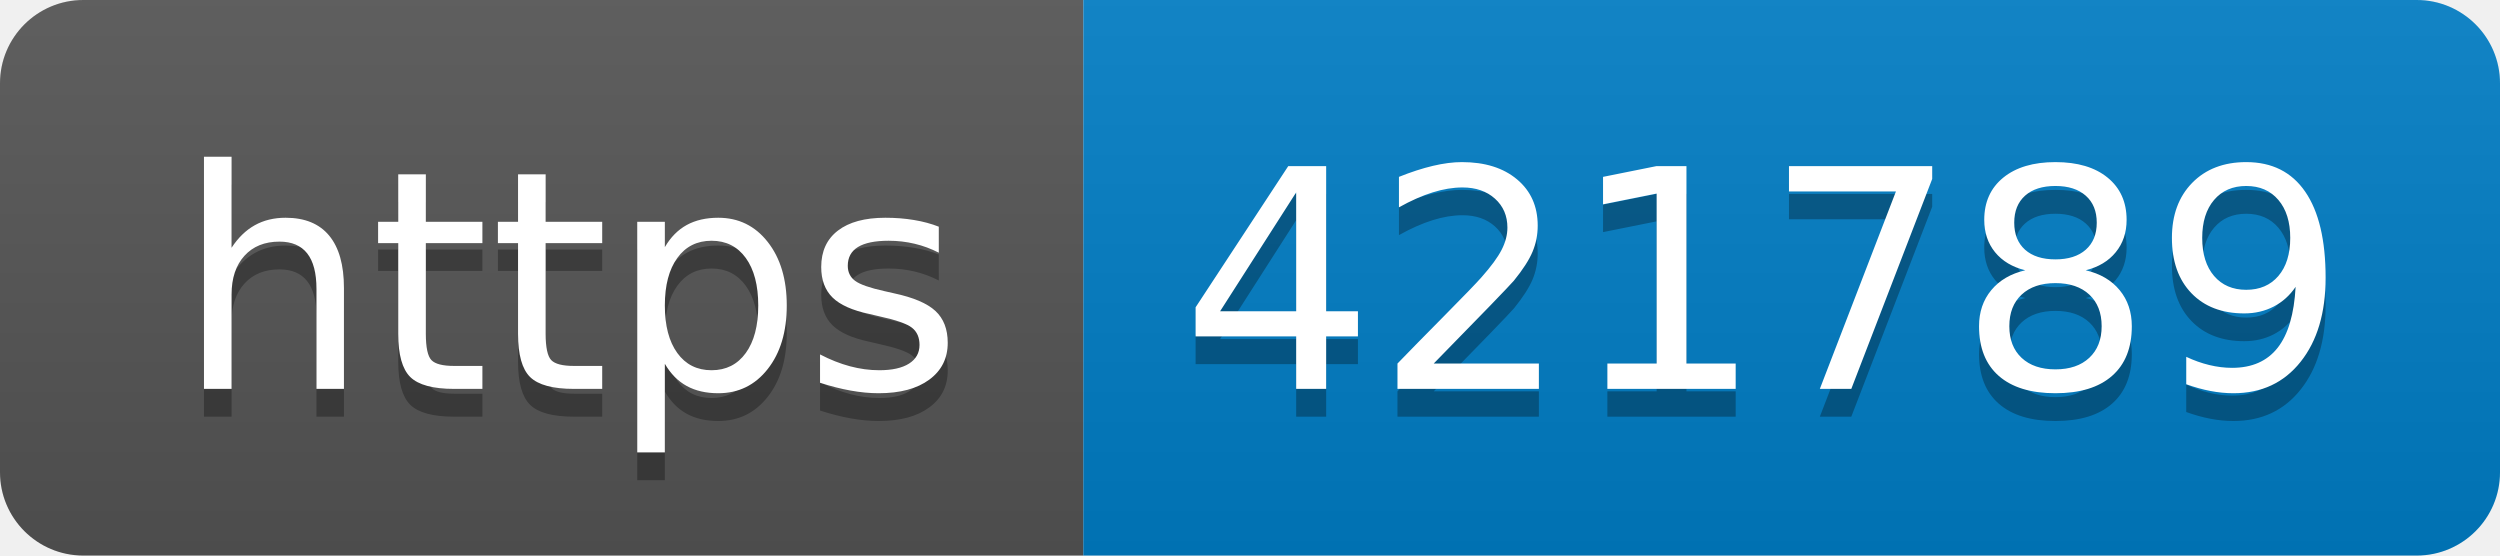
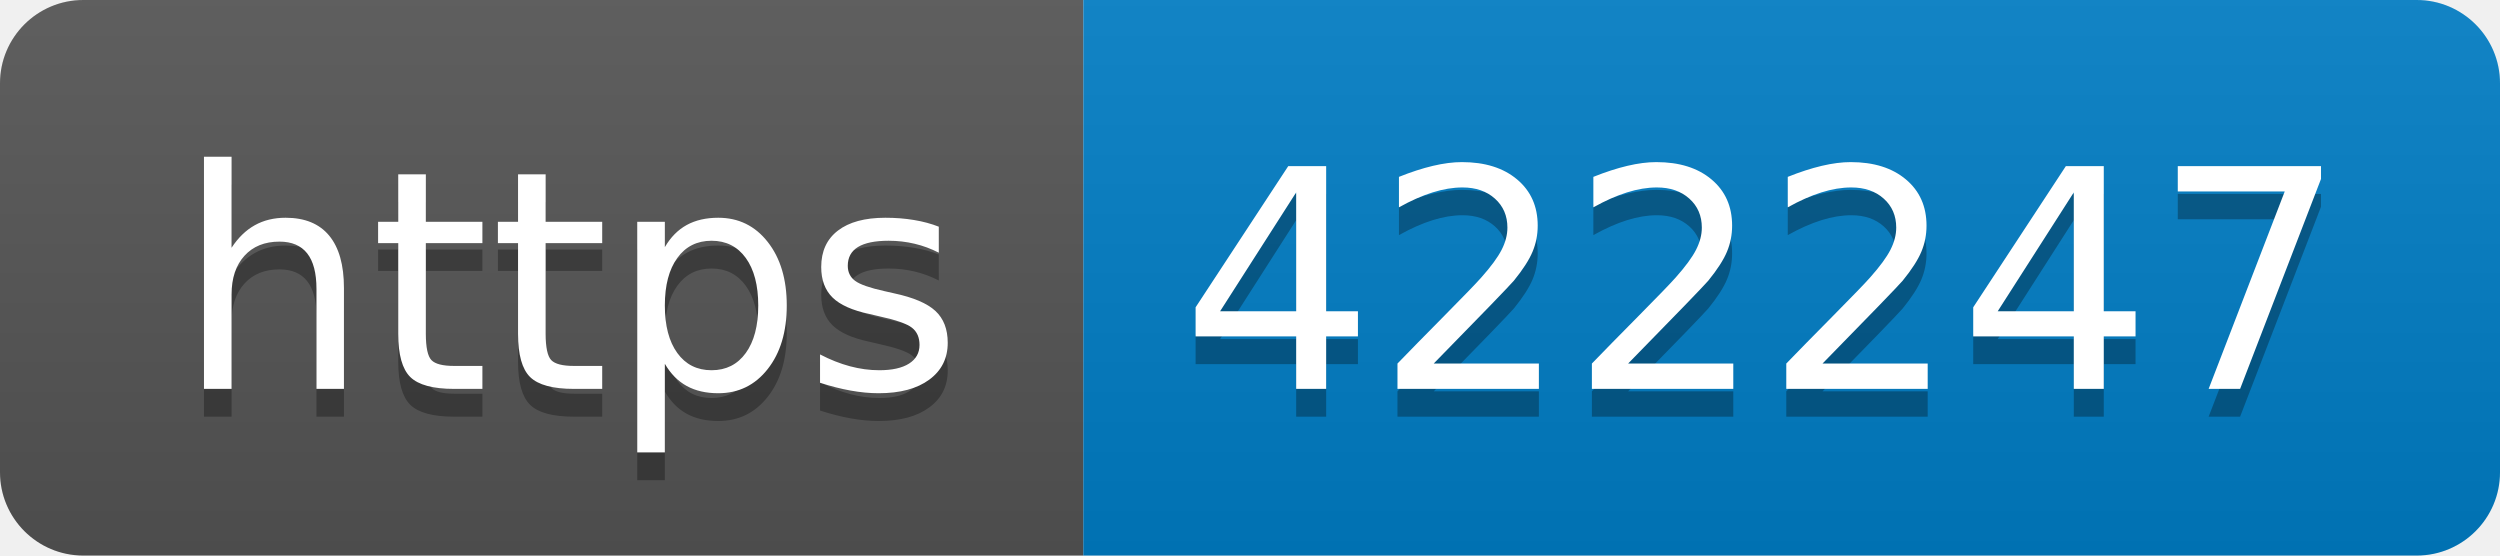
- <svg xmlns="http://www.w3.org/2000/svg" width="90" height="20" role="img" aria-label="https: 421789">
+ <svg xmlns="http://www.w3.org/2000/svg" width="90" height="20" role="img" aria-label="https: 422247">
  <linearGradient id="s" x2="0" y2="100%">
    <stop offset="0" stop-color="#bbb" stop-opacity=".1" />
    <stop offset="1" stop-opacity=".1" />
  </linearGradient>
  <clipPath id="r">
    <rect width="90" height="20" rx="3" fill="#fff" />
  </clipPath>
  <g clip-path="url(#r)">
    <rect width="39" height="20" fill="#555" />
    <rect x="39" width="51" height="20" fill="#007ec6" />
    <rect width="90" height="20" fill="url(#s)" />
  </g>
  <g fill="#fff" text-anchor="middle" font-family="Verdana,Geneva,DejaVu Sans,sans-serif" text-rendering="geometricPrecision" font-size="110">
    <text aria-hidden="true" x="205" y="150" fill="#010101" fill-opacity=".3" transform="scale(.1)" textLength="290">https</text>
    <text x="205" y="140" transform="scale(.1)" fill="#fff" textLength="290">https</text>
-     <text aria-hidden="true" x="635" y="150" fill="#010101" fill-opacity=".3" transform="scale(.1)" textLength="410">421789</text>
-     <text x="635" y="140" transform="scale(.1)" fill="#fff" textLength="410">421789</text>
+     <text aria-hidden="true" x="635" y="150" fill="#010101" fill-opacity=".3" transform="scale(.1)" textLength="410">422247</text>
+     <text x="635" y="140" transform="scale(.1)" fill="#fff" textLength="410">422247</text>
  </g>
</svg>
